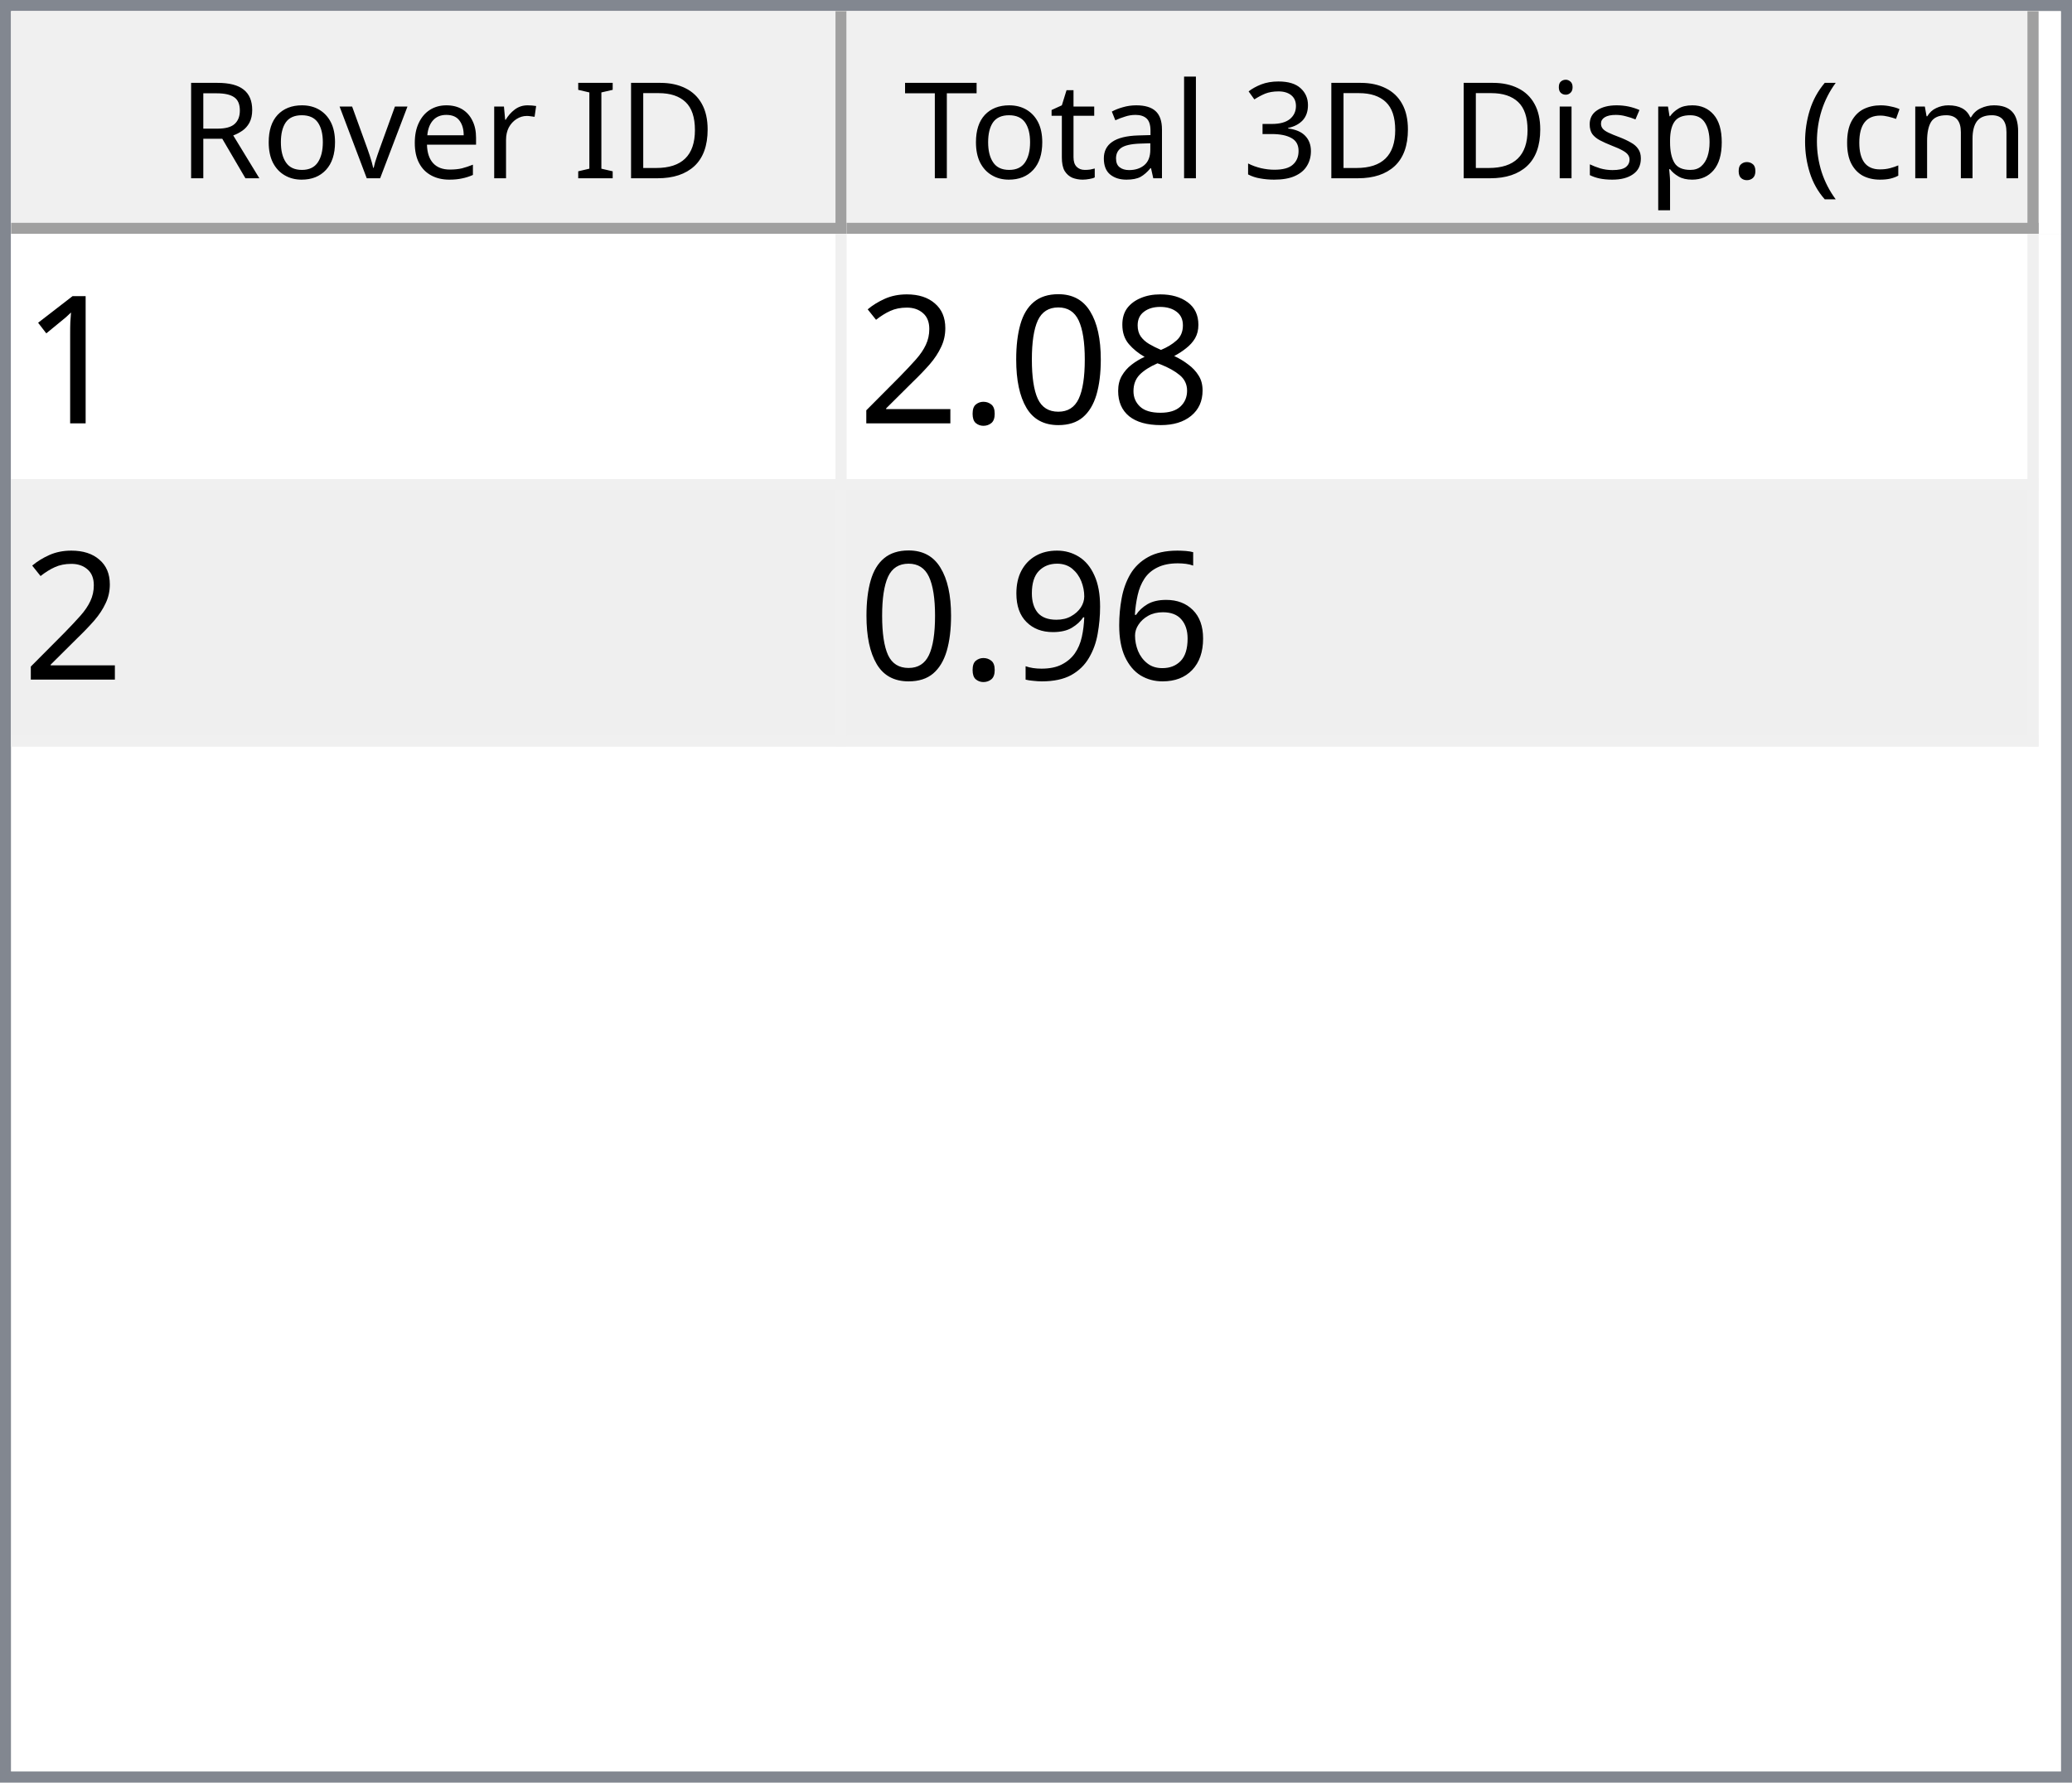
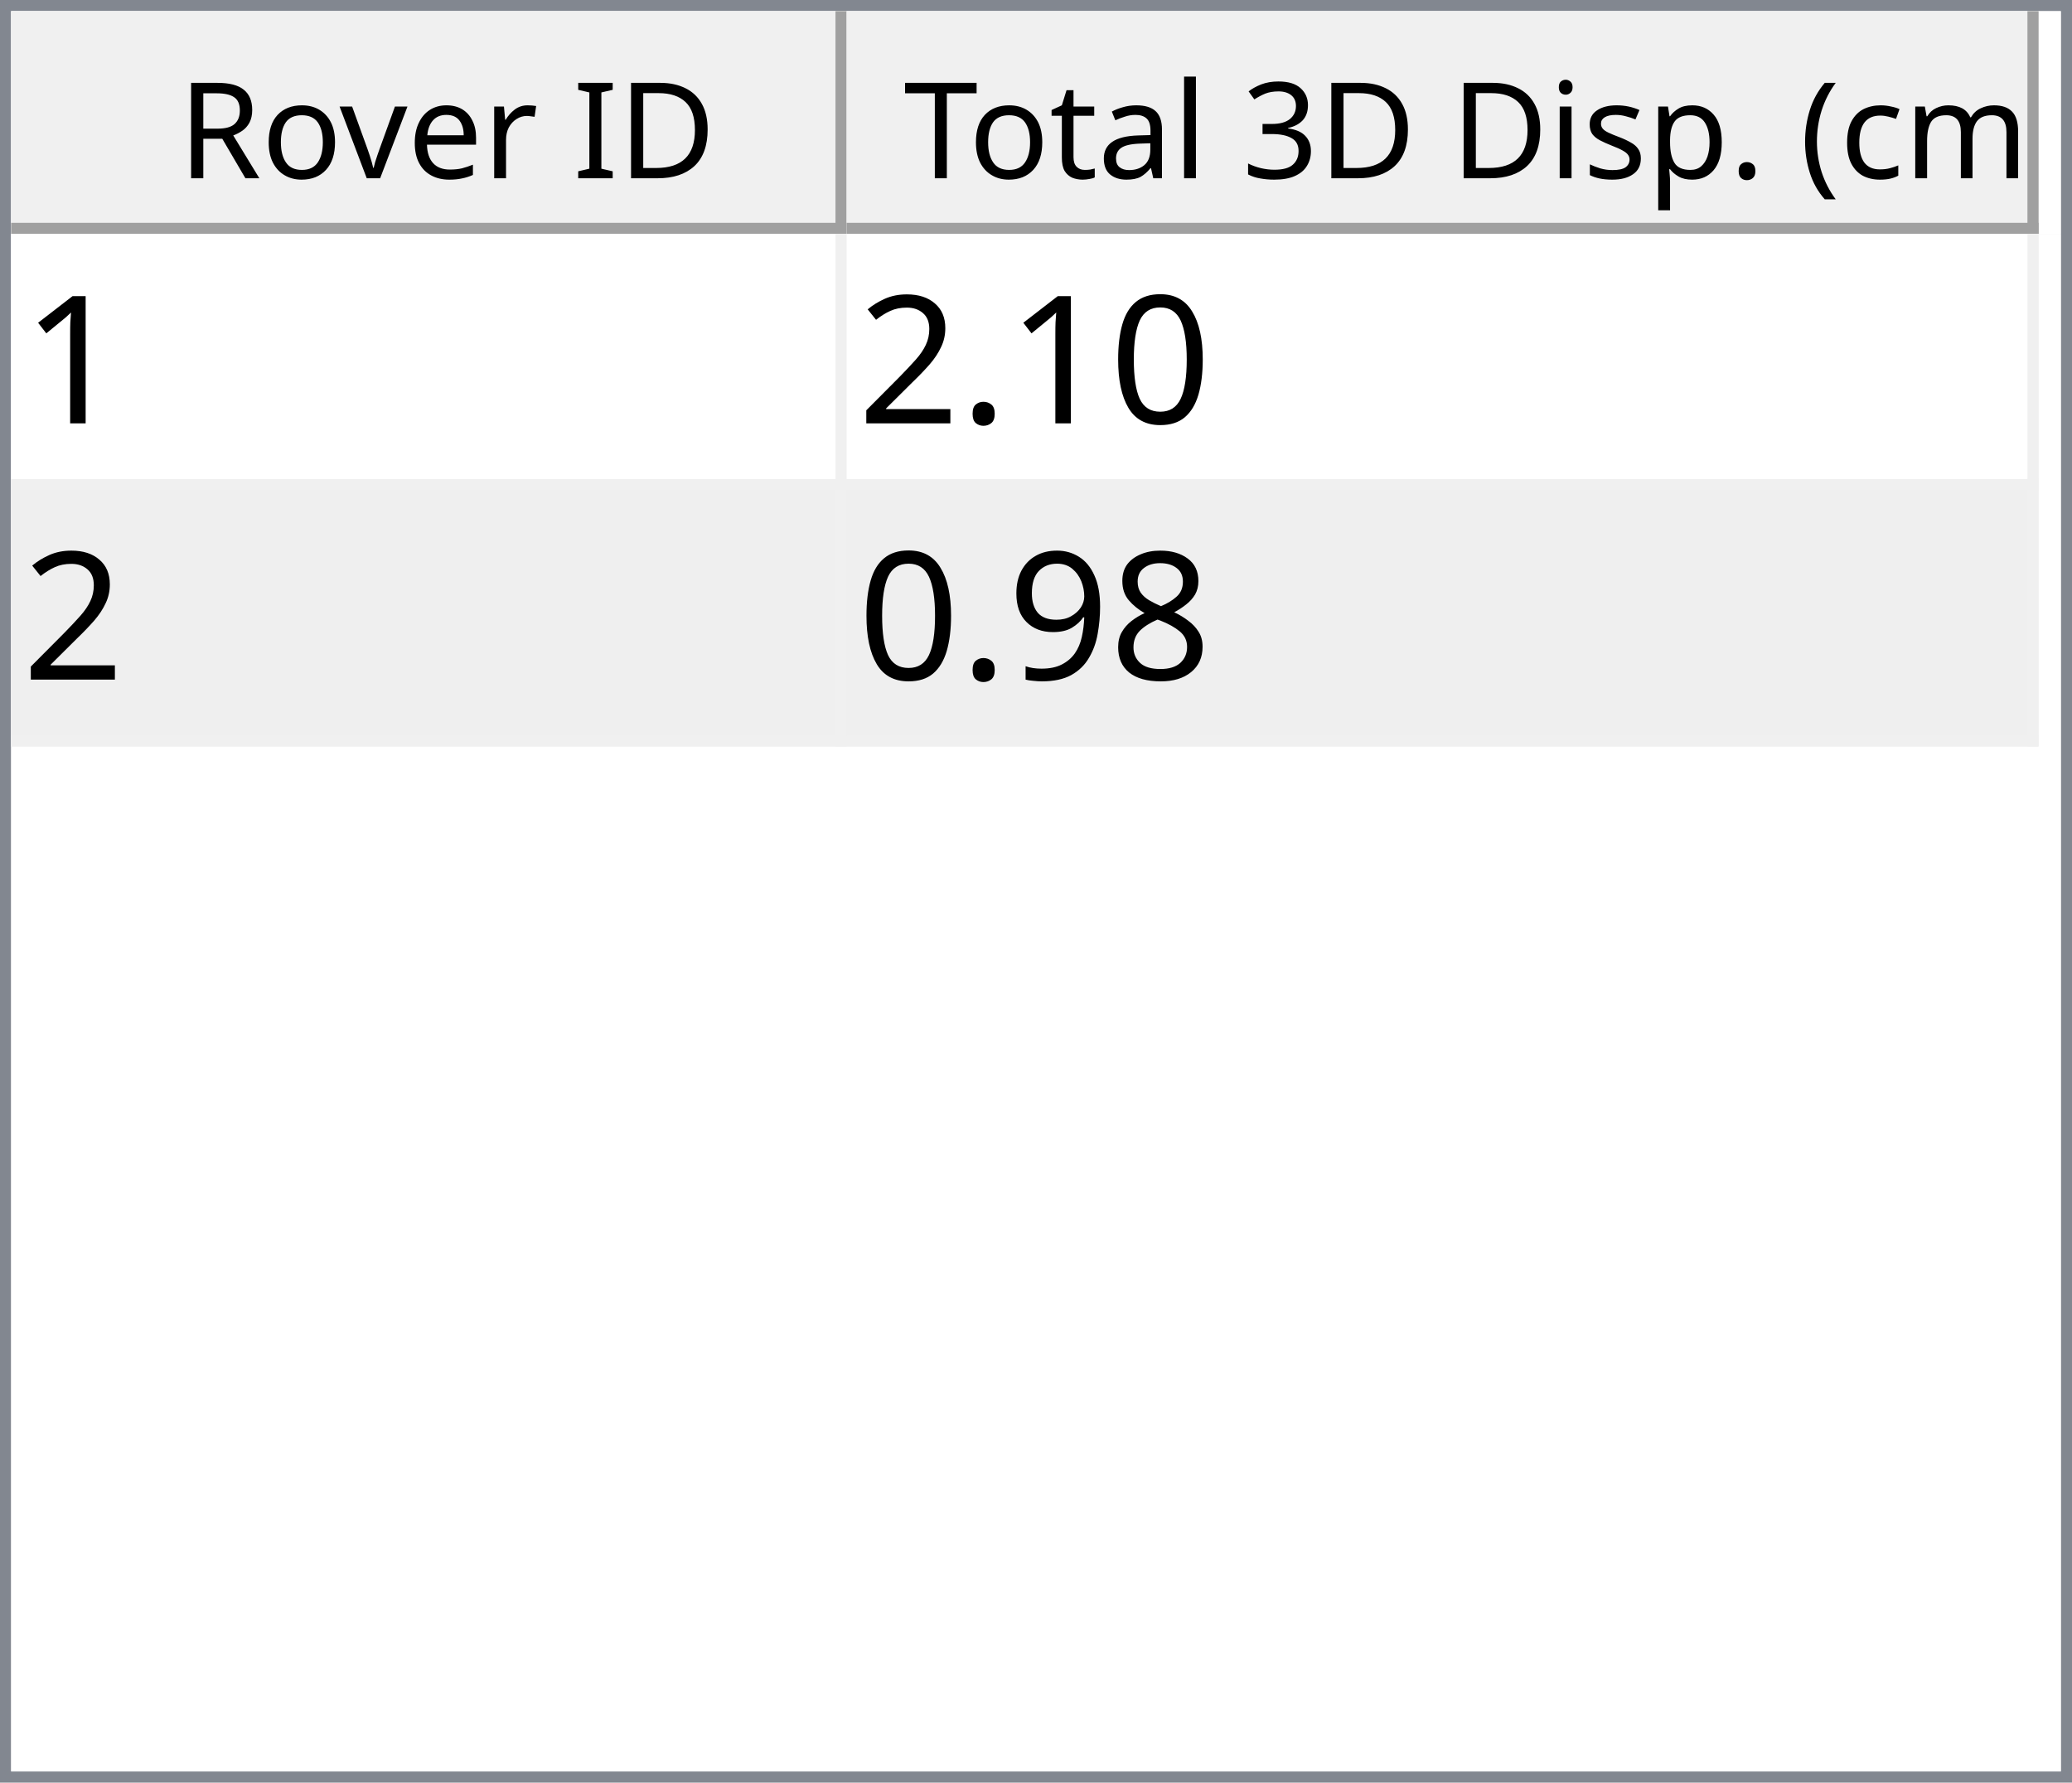
<svg xmlns="http://www.w3.org/2000/svg" style="fill-opacity:1; color-rendering:auto; color-interpolation:auto; text-rendering:auto; stroke:black; stroke-linecap:square; stroke-miterlimit:10; shape-rendering:auto; stroke-opacity:1; fill:black; stroke-dasharray:none; font-weight:normal; stroke-width:1; font-family:'Dialog'; font-style:normal; stroke-linejoin:miter; font-size:12px; stroke-dashoffset:0; image-rendering:auto;" width="186" height="160">
  <defs id="genericDefs" />
  <g>
    <defs id="defs1">
      <clipPath clipPathUnits="userSpaceOnUse" id="clipPath1">
        <path d="M0 0 L186 0 L186 160 L0 160 L0 0 Z" />
      </clipPath>
      <clipPath clipPathUnits="userSpaceOnUse" id="clipPath2">
        <path d="M0 0 L0 160 L186 160 L186 0 Z" />
      </clipPath>
      <clipPath clipPathUnits="userSpaceOnUse" id="clipPath3">
        <path d="M0 0 L0 20 L184 20 L184 0 Z" />
      </clipPath>
      <clipPath clipPathUnits="userSpaceOnUse" id="clipPath4">
        <path d="M0 0 L0 20 L75 20 L75 0 Z" />
      </clipPath>
      <clipPath clipPathUnits="userSpaceOnUse" id="clipPath5">
        <path d="M1 1 L1 19 L74 19 L74 1 Z" />
      </clipPath>
      <clipPath clipPathUnits="userSpaceOnUse" id="clipPath6">
        <path d="M0 0 L0 18 L73 18 L73 0 Z" />
      </clipPath>
      <clipPath clipPathUnits="userSpaceOnUse" id="clipPath7">
        <path d="M-0.5 -0.5 L-0.5 19.5 L74.5 19.5 L74.5 -0.5 Z" />
      </clipPath>
      <clipPath clipPathUnits="userSpaceOnUse" id="clipPath8">
        <path d="M0 0 L0 20 L107 20 L107 0 Z" />
      </clipPath>
      <clipPath clipPathUnits="userSpaceOnUse" id="clipPath9">
        <path d="M1 1 L1 19 L106 19 L106 1 Z" />
      </clipPath>
      <clipPath clipPathUnits="userSpaceOnUse" id="clipPath10">
        <path d="M0 0 L0 18 L105 18 L105 0 Z" />
      </clipPath>
      <clipPath clipPathUnits="userSpaceOnUse" id="clipPath11">
        <path d="M-0.5 -0.5 L-0.5 19.5 L106.5 19.5 L106.5 -0.5 Z" />
      </clipPath>
      <clipPath clipPathUnits="userSpaceOnUse" id="clipPath12">
        <path d="M0 0 L0 138 L184 138 L184 0 Z" />
      </clipPath>
      <clipPath clipPathUnits="userSpaceOnUse" id="clipPath13">
        <path d="M0 0 L0 46 L182 46 L182 0 Z" />
      </clipPath>
      <clipPath clipPathUnits="userSpaceOnUse" id="clipPath14">
        <path d="M-0.5 -0.5 L-0.5 45.5 L181.5 45.5 L181.5 -0.5 Z" />
      </clipPath>
      <clipPath clipPathUnits="userSpaceOnUse" id="clipPath15">
        <path d="M0 0 L0 22 L74 22 L74 0 Z" />
      </clipPath>
      <clipPath clipPathUnits="userSpaceOnUse" id="clipPath16">
        <path d="M0 0 L0 22 L106 22 L106 0 Z" />
      </clipPath>
      <font horiz-adv-x="64.551" id="font1">
        <font-face ascent="107.91" descent="25.098" units-per-em="100" style="font-style:normal; font-family:Segoe UI; font-weight:normal;" />
        <missing-glyph horiz-adv-x="64.551" d="M8.109 0 L8.109 68.266 L56.453 68.266 L56.453 0 L8.109 0 ZM15.328 7.234 L49.219 7.234 L49.219 61.031 L15.328 61.031 L15.328 7.234 Z" />
        <glyph unicode="D" horiz-adv-x="70.117" d="M9.188 0 L9.188 70.016 L28.516 70.016 Q65.531 70.016 65.531 35.891 Q65.531 19.672 55.25 9.836 Q44.969 0 27.734 0 L9.188 0 ZM17.391 62.594 L17.391 7.422 L27.828 7.422 Q41.609 7.422 49.273 14.797 Q56.938 22.172 56.938 35.688 Q56.938 62.594 28.328 62.594 L17.391 62.594 Z" />
        <glyph unicode="I" horiz-adv-x="26.611" d="M17.391 0 L9.188 0 L9.188 70.016 L17.391 70.016 L17.391 0 Z" />
        <glyph unicode=" " horiz-adv-x="27.393" d="" />
        <glyph unicode="r" horiz-adv-x="34.766" d="M34.188 41.891 Q32.078 43.5 28.125 43.5 Q23 43.5 19.555 38.672 Q16.109 33.844 16.109 25.484 L16.109 0 L8.109 0 L8.109 50 L16.109 50 L16.109 39.703 L16.312 39.703 Q18.016 44.969 21.531 47.922 Q25.047 50.875 29.391 50.875 Q32.516 50.875 34.188 50.203 L34.188 41.891 Z" />
        <glyph unicode="e" horiz-adv-x="52.295" d="M48.297 23 L12.984 23 Q13.188 14.656 17.484 10.109 Q21.781 5.562 29.297 5.562 Q37.75 5.562 44.828 11.141 L44.828 3.609 Q38.234 -1.172 27.391 -1.172 Q16.797 -1.172 10.742 5.641 Q4.688 12.453 4.688 24.812 Q4.688 36.469 11.305 43.82 Q17.922 51.172 27.734 51.172 Q37.547 51.172 42.922 44.828 Q48.297 38.484 48.297 27.203 L48.297 23 ZM40.094 29.781 Q40.047 36.719 36.75 40.578 Q33.453 44.438 27.594 44.438 Q21.922 44.438 17.969 40.383 Q14.016 36.328 13.094 29.781 L40.094 29.781 Z" />
        <glyph unicode="v" horiz-adv-x="47.9" d="M47.406 50 L27.484 0 L19.625 0 L0.688 50 L9.469 50 L22.172 13.672 Q23.578 9.672 23.922 6.688 L24.125 6.688 Q24.609 10.453 25.688 13.484 L38.969 50 L47.406 50 Z" />
        <glyph unicode="o" horiz-adv-x="58.594" d="M29 -1.172 Q17.922 -1.172 11.305 5.836 Q4.688 12.844 4.688 24.422 Q4.688 37.016 11.57 44.094 Q18.453 51.172 30.172 51.172 Q41.359 51.172 47.633 44.289 Q53.906 37.406 53.906 25.203 Q53.906 13.234 47.141 6.031 Q40.375 -1.172 29 -1.172 ZM29.594 44.438 Q21.875 44.438 17.383 39.188 Q12.891 33.938 12.891 24.703 Q12.891 15.828 17.43 10.695 Q21.969 5.562 29.594 5.562 Q37.359 5.562 41.531 10.594 Q45.703 15.625 45.703 24.906 Q45.703 34.281 41.531 39.359 Q37.359 44.438 29.594 44.438 Z" />
        <glyph unicode="R" horiz-adv-x="59.814" d="M59.375 0 L49.609 0 L37.891 19.625 Q36.281 22.359 34.766 24.289 Q33.25 26.219 31.664 27.438 Q30.078 28.656 28.25 29.219 Q26.422 29.781 24.125 29.781 L17.391 29.781 L17.391 0 L9.188 0 L9.188 70.016 L30.078 70.016 Q34.672 70.016 38.555 68.867 Q42.438 67.719 45.289 65.375 Q48.141 63.031 49.758 59.547 Q51.375 56.062 51.375 51.375 Q51.375 47.703 50.273 44.656 Q49.172 41.609 47.148 39.211 Q45.125 36.812 42.266 35.133 Q39.406 33.453 35.844 32.516 L35.844 32.328 Q37.594 31.547 38.891 30.547 Q40.188 29.547 41.359 28.18 Q42.531 26.812 43.68 25.078 Q44.828 23.344 46.234 21.047 L59.375 0 ZM17.391 62.594 L17.391 37.203 L28.516 37.203 Q31.594 37.203 34.203 38.133 Q36.812 39.062 38.719 40.797 Q40.625 42.531 41.703 45.047 Q42.781 47.562 42.781 50.688 Q42.781 56.297 39.141 59.445 Q35.5 62.594 28.609 62.594 L17.391 62.594 Z" />
        <glyph unicode=")" horiz-adv-x="30.176" d="M8.297 -15.922 L1.172 -15.922 Q16.406 2.344 16.406 26.812 Q16.406 51.469 1.078 70.016 L8.297 70.016 Q23.531 52.156 23.531 26.703 Q23.531 1.375 8.297 -15.922 Z" />
        <glyph unicode="m" horiz-adv-x="86.133" d="M79.109 0 L71.094 0 L71.094 28.719 Q71.094 37.016 68.531 40.727 Q65.969 44.438 59.906 44.438 Q54.781 44.438 51.195 39.75 Q47.609 35.062 47.609 28.516 L47.609 0 L39.594 0 L39.594 29.688 Q39.594 44.438 28.219 44.438 Q22.953 44.438 19.531 40.016 Q16.109 35.594 16.109 28.516 L16.109 0 L8.109 0 L8.109 50 L16.109 50 L16.109 42.094 L16.312 42.094 Q21.625 51.172 31.844 51.172 Q36.969 51.172 40.773 48.312 Q44.578 45.453 46 40.828 Q51.562 51.172 62.594 51.172 Q79.109 51.172 79.109 30.812 L79.109 0 Z" />
        <glyph unicode="c" horiz-adv-x="46.191" d="M42.188 2.297 Q36.422 -1.172 28.516 -1.172 Q17.828 -1.172 11.258 5.789 Q4.688 12.75 4.688 23.828 Q4.688 36.188 11.766 43.68 Q18.844 51.172 30.672 51.172 Q37.25 51.172 42.281 48.734 L42.281 40.531 Q36.719 44.438 30.375 44.438 Q22.703 44.438 17.797 38.945 Q12.891 33.453 12.891 24.516 Q12.891 15.719 17.508 10.641 Q22.125 5.562 29.891 5.562 Q36.422 5.562 42.188 9.906 L42.188 2.297 Z" />
        <glyph unicode="(" horiz-adv-x="30.176" d="M29.109 -15.922 L21.969 -15.922 Q6.844 1.375 6.844 26.703 Q6.844 52.156 21.969 70.016 L29.203 70.016 Q13.875 51.469 13.875 26.812 Q13.875 2.344 29.109 -15.922 Z" />
        <glyph unicode="." horiz-adv-x="21.68" d="M10.891 -1.078 Q8.641 -1.078 7.055 0.539 Q5.469 2.156 5.469 4.391 Q5.469 6.641 7.055 8.273 Q8.641 9.906 10.891 9.906 Q13.188 9.906 14.797 8.273 Q16.406 6.641 16.406 4.391 Q16.406 2.156 14.797 0.539 Q13.188 -1.078 10.891 -1.078 Z" />
        <glyph unicode="p" horiz-adv-x="58.789" d="M16.312 7.234 L16.109 7.234 L16.109 -23 L8.109 -23 L8.109 50 L16.109 50 L16.109 41.219 L16.312 41.219 Q22.219 51.172 33.594 51.172 Q43.266 51.172 48.688 44.461 Q54.109 37.75 54.109 26.469 Q54.109 13.922 48 6.375 Q41.891 -1.172 31.297 -1.172 Q21.578 -1.172 16.312 7.234 ZM16.109 27.391 L16.109 20.406 Q16.109 14.203 20.141 9.883 Q24.172 5.562 30.375 5.562 Q37.641 5.562 41.773 11.133 Q45.906 16.703 45.906 26.609 Q45.906 34.969 42.047 39.703 Q38.188 44.438 31.594 44.438 Q24.609 44.438 20.359 39.578 Q16.109 34.719 16.109 27.391 Z" />
        <glyph unicode="s" horiz-adv-x="42.432" d="M5.078 1.812 L5.078 10.406 Q11.625 5.562 19.484 5.562 Q30.031 5.562 30.031 12.594 Q30.031 14.594 29.125 15.992 Q28.219 17.391 26.68 18.461 Q25.141 19.531 23.07 20.383 Q21 21.234 18.609 22.172 Q15.281 23.484 12.766 24.828 Q10.25 26.172 8.57 27.859 Q6.891 29.547 6.031 31.695 Q5.172 33.844 5.172 36.719 Q5.172 40.234 6.789 42.945 Q8.406 45.656 11.086 47.484 Q13.766 49.312 17.211 50.242 Q20.656 51.172 24.312 51.172 Q30.812 51.172 35.938 48.922 L35.938 40.828 Q30.422 44.438 23.25 44.438 Q21 44.438 19.195 43.922 Q17.391 43.406 16.094 42.477 Q14.797 41.547 14.086 40.258 Q13.375 38.969 13.375 37.406 Q13.375 35.453 14.086 34.133 Q14.797 32.812 16.164 31.789 Q17.531 30.766 19.484 29.938 Q21.438 29.109 23.922 28.125 Q27.25 26.859 29.883 25.516 Q32.516 24.172 34.375 22.484 Q36.234 20.797 37.234 18.602 Q38.234 16.406 38.234 13.375 Q38.234 9.672 36.602 6.938 Q34.969 4.203 32.234 2.398 Q29.5 0.594 25.93 -0.289 Q22.359 -1.172 18.453 -1.172 Q10.75 -1.172 5.078 1.812 Z" />
        <glyph unicode="i" horiz-adv-x="24.219" d="M12.203 62.703 Q10.062 62.703 8.547 64.164 Q7.031 65.625 7.031 67.875 Q7.031 70.125 8.547 71.609 Q10.062 73.094 12.203 73.094 Q14.406 73.094 15.945 71.609 Q17.484 70.125 17.484 67.875 Q17.484 65.719 15.945 64.211 Q14.406 62.703 12.203 62.703 ZM16.109 0 L8.109 0 L8.109 50 L16.109 50 L16.109 0 Z" />
        <glyph unicode="3" horiz-adv-x="53.906" d="M46.531 19.828 Q46.531 15.094 44.75 11.211 Q42.969 7.328 39.719 4.57 Q36.469 1.812 31.93 0.297 Q27.391 -1.219 21.922 -1.219 Q11.922 -1.219 6 2.594 L6 11.188 Q13.094 5.609 22.219 5.609 Q25.875 5.609 28.828 6.539 Q31.781 7.469 33.906 9.227 Q36.031 10.984 37.18 13.477 Q38.328 15.969 38.328 19.094 Q38.328 32.812 18.797 32.812 L12.984 32.812 L12.984 39.594 L18.5 39.594 Q35.797 39.594 35.797 52.484 Q35.797 64.406 22.609 64.406 Q15.188 64.406 8.688 59.422 L8.688 67.188 Q15.375 71.188 24.609 71.188 Q29 71.188 32.57 69.969 Q36.141 68.75 38.68 66.555 Q41.219 64.359 42.609 61.281 Q44 58.203 44 54.5 Q44 40.672 30.031 36.719 L30.031 36.531 Q33.594 36.141 36.625 34.797 Q39.656 33.453 41.852 31.305 Q44.047 29.156 45.289 26.25 Q46.531 23.344 46.531 19.828 Z" />
        <glyph unicode="l" horiz-adv-x="24.219" d="M16.109 0 L8.109 0 L8.109 74.031 L16.109 74.031 L16.109 0 Z" />
        <glyph unicode="a" horiz-adv-x="50.879" d="M43.891 0 L35.891 0 L35.891 7.812 L35.688 7.812 Q30.469 -1.172 20.312 -1.172 Q12.844 -1.172 8.617 2.781 Q4.391 6.734 4.391 13.281 Q4.391 27.297 20.906 29.594 L35.891 31.688 Q35.891 44.438 25.594 44.438 Q16.547 44.438 9.281 38.281 L9.281 46.484 Q16.656 51.172 26.266 51.172 Q43.891 51.172 43.891 32.516 L43.891 0 ZM35.891 25.297 L23.828 23.641 Q18.266 22.859 15.43 20.875 Q12.594 18.891 12.594 13.875 Q12.594 10.203 15.211 7.883 Q17.828 5.562 22.172 5.562 Q28.125 5.562 32.008 9.742 Q35.891 13.922 35.891 20.312 L35.891 25.297 Z" />
        <glyph unicode="t" horiz-adv-x="33.887" d="M31.297 0.484 Q28.469 -1.078 23.828 -1.078 Q10.688 -1.078 10.688 13.578 L10.688 43.172 L2.094 43.172 L2.094 50 L10.688 50 L10.688 62.203 L18.703 64.797 L18.703 50 L31.297 50 L31.297 43.172 L18.703 43.172 L18.703 14.984 Q18.703 9.969 20.414 7.82 Q22.125 5.672 26.078 5.672 Q29.109 5.672 31.297 7.328 L31.297 0.484 Z" />
        <glyph unicode="T" horiz-adv-x="52.393" d="M50.594 62.594 L30.375 62.594 L30.375 0 L22.172 0 L22.172 62.594 L2 62.594 L2 70.016 L50.594 70.016 L50.594 62.594 Z" />
      </font>
      <font horiz-adv-x="75.0" id="font2">
        <font-face ascent="100.537" descent="21.973" units-per-em="100" style="font-style:normal; font-family:sans-serif; font-weight:normal;" />
        <missing-glyph horiz-adv-x="75.0" d="M12.5 0 L12.5 62.5 L62.5 62.5 L62.5 0 L12.5 0 ZM14.062 1.562 L60.938 1.562 L60.938 60.938 L14.062 60.938 L14.062 1.562 Z" />
        <glyph unicode="1" horiz-adv-x="55.615" d="M37.25 0 L28.469 0 L28.469 56 Q25.297 52.984 20.141 49.953 Q14.984 46.922 10.891 45.406 L10.891 53.906 Q18.266 57.375 23.781 62.305 Q29.297 67.234 31.594 71.875 L37.25 71.875 L37.25 0 Z" />
-         <glyph unicode="8" horiz-adv-x="55.615" d="M17.672 38.812 Q12.203 40.828 9.57 44.539 Q6.938 48.25 6.938 53.422 Q6.938 61.234 12.555 66.555 Q18.172 71.875 27.484 71.875 Q36.859 71.875 42.578 66.43 Q48.297 60.984 48.297 53.172 Q48.297 48.188 45.68 44.508 Q43.062 40.828 37.75 38.812 Q44.344 36.672 47.781 31.883 Q51.219 27.094 51.219 20.453 Q51.219 11.281 44.727 5.031 Q38.234 -1.219 27.641 -1.219 Q17.047 -1.219 10.547 5.055 Q4.047 11.328 4.047 20.703 Q4.047 27.688 7.594 32.398 Q11.141 37.109 17.672 38.812 ZM15.922 53.719 Q15.922 48.641 19.195 45.414 Q22.469 42.188 27.688 42.188 Q32.766 42.188 36.016 45.383 Q39.266 48.578 39.266 53.219 Q39.266 58.062 35.914 61.359 Q32.562 64.656 27.594 64.656 Q22.562 64.656 19.242 61.43 Q15.922 58.203 15.922 53.719 ZM13.094 20.656 Q13.094 16.891 14.875 13.375 Q16.656 9.859 20.172 7.93 Q23.688 6 27.734 6 Q34.031 6 38.133 10.055 Q42.234 14.109 42.234 20.359 Q42.234 26.703 38.016 30.859 Q33.797 35.016 27.438 35.016 Q21.234 35.016 17.164 30.914 Q13.094 26.812 13.094 20.656 Z" />
        <glyph unicode="0" horiz-adv-x="55.615" d="M4.156 35.297 Q4.156 48 6.766 55.742 Q9.375 63.484 14.523 67.68 Q19.672 71.875 27.484 71.875 Q33.25 71.875 37.594 69.555 Q41.938 67.234 44.773 62.867 Q47.609 58.5 49.219 52.227 Q50.828 45.953 50.828 35.297 Q50.828 22.703 48.242 14.969 Q45.656 7.234 40.508 3.008 Q35.359 -1.219 27.484 -1.219 Q17.141 -1.219 11.234 6.203 Q4.156 15.141 4.156 35.297 ZM13.188 35.297 Q13.188 17.672 17.312 11.836 Q21.438 6 27.484 6 Q33.547 6 37.672 11.859 Q41.797 17.719 41.797 35.297 Q41.797 52.984 37.672 58.789 Q33.547 64.594 27.391 64.594 Q21.344 64.594 17.719 59.469 Q13.188 52.938 13.188 35.297 Z" />
        <glyph unicode="." horiz-adv-x="27.783" d="M9.078 0 L9.078 10.016 L19.094 10.016 L19.094 0 L9.078 0 Z" />
        <glyph unicode="2" horiz-adv-x="55.615" d="M50.344 8.453 L50.344 0 L3.031 0 Q2.938 3.172 4.047 6.109 Q5.859 10.938 9.836 15.625 Q13.812 20.312 21.344 26.469 Q33.016 36.031 37.117 41.625 Q41.219 47.219 41.219 52.203 Q41.219 57.422 37.477 61.008 Q33.734 64.594 27.734 64.594 Q21.391 64.594 17.578 60.789 Q13.766 56.984 13.719 50.25 L4.688 51.172 Q5.609 61.281 11.664 66.578 Q17.719 71.875 27.938 71.875 Q38.234 71.875 44.242 66.164 Q50.25 60.453 50.25 52 Q50.25 47.703 48.492 43.555 Q46.734 39.406 42.656 34.812 Q38.578 30.219 29.109 22.219 Q21.188 15.578 18.945 13.211 Q16.703 10.844 15.234 8.453 L50.344 8.453 Z" />
-         <glyph unicode="6" horiz-adv-x="55.615" d="M49.75 54.047 L41.016 53.375 Q39.844 58.547 37.703 60.891 Q34.125 64.656 28.906 64.656 Q24.703 64.656 21.531 62.312 Q17.391 59.281 14.992 53.469 Q12.594 47.656 12.5 36.922 Q15.672 41.75 20.266 44.094 Q24.859 46.438 29.891 46.438 Q38.672 46.438 44.852 39.969 Q51.031 33.5 51.031 23.25 Q51.031 16.5 48.125 10.719 Q45.219 4.938 40.141 1.859 Q35.062 -1.219 28.609 -1.219 Q17.625 -1.219 10.695 6.859 Q3.766 14.938 3.766 33.5 Q3.766 54.25 11.422 63.672 Q18.109 71.875 29.438 71.875 Q37.891 71.875 43.289 67.141 Q48.688 62.406 49.75 54.047 ZM13.875 23.188 Q13.875 18.656 15.797 14.508 Q17.719 10.359 21.188 8.18 Q24.656 6 28.469 6 Q34.031 6 38.039 10.492 Q42.047 14.984 42.047 22.703 Q42.047 30.125 38.086 34.398 Q34.125 38.672 28.125 38.672 Q22.172 38.672 18.023 34.398 Q13.875 30.125 13.875 23.188 Z" />
+         <glyph unicode="8" horiz-adv-x="55.615" d="M17.672 38.812 Q12.203 40.828 9.57 44.539 Q6.938 48.25 6.938 53.422 Q6.938 61.234 12.555 66.555 Q18.172 71.875 27.484 71.875 Q36.859 71.875 42.578 66.43 Q48.297 60.984 48.297 53.172 Q48.297 48.188 45.68 44.508 Q43.062 40.828 37.75 38.812 Q44.344 36.672 47.781 31.883 Q51.219 27.094 51.219 20.453 Q51.219 11.281 44.727 5.031 Q38.234 -1.219 27.641 -1.219 Q17.047 -1.219 10.547 5.055 Q4.047 11.328 4.047 20.703 Q4.047 27.688 7.594 32.398 Q11.141 37.109 17.672 38.812 ZM15.922 53.719 Q15.922 48.641 19.195 45.414 Q22.469 42.188 27.688 42.188 Q32.766 42.188 36.016 45.383 Q39.266 48.578 39.266 53.219 Q39.266 58.062 35.914 61.359 Q32.562 64.656 27.594 64.656 Q22.562 64.656 19.242 61.43 Q15.922 58.203 15.922 53.719 ZM13.094 20.656 Q13.094 16.891 14.875 13.375 Q16.656 9.859 20.172 7.93 Q23.688 6 27.734 6 Q34.031 6 38.133 10.055 Q42.234 14.109 42.234 20.359 Q42.234 26.703 38.016 30.859 Q33.797 35.016 27.438 35.016 Q21.234 35.016 17.164 30.914 Q13.094 26.812 13.094 20.656 Z" />
        <glyph unicode="9" horiz-adv-x="55.615" d="M5.469 16.547 L13.922 17.328 Q14.984 11.375 18.016 8.688 Q21.047 6 25.781 6 Q29.828 6 32.883 7.859 Q35.938 9.719 37.891 12.82 Q39.844 15.922 41.164 21.195 Q42.484 26.469 42.484 31.938 Q42.484 32.516 42.438 33.688 Q39.797 29.5 35.234 26.883 Q30.672 24.266 25.344 24.266 Q16.453 24.266 10.305 30.711 Q4.156 37.156 4.156 47.703 Q4.156 58.594 10.578 65.234 Q17 71.875 26.656 71.875 Q33.641 71.875 39.43 68.117 Q45.219 64.359 48.219 57.398 Q51.219 50.438 51.219 37.25 Q51.219 23.531 48.242 15.406 Q45.266 7.281 39.383 3.031 Q33.5 -1.219 25.594 -1.219 Q17.188 -1.219 11.867 3.445 Q6.547 8.109 5.469 16.547 ZM41.453 48.141 Q41.453 55.719 37.43 60.156 Q33.406 64.594 27.734 64.594 Q21.875 64.594 17.531 59.812 Q13.188 55.031 13.188 47.406 Q13.188 40.578 17.312 36.305 Q21.438 32.031 27.484 32.031 Q33.594 32.031 37.523 36.305 Q41.453 40.578 41.453 48.141 Z" />
      </font>
    </defs>
    <g style="fill:white; stroke:white;">
      <rect x="0" y="0" width="186" style="clip-path:url(#clipPath1); stroke:none;" height="160" />
    </g>
    <g style="fill:white; text-rendering:optimizeSpeed; color-rendering:optimizeSpeed; image-rendering:optimizeSpeed; shape-rendering:crispEdges; stroke:white; color-interpolation:sRGB;">
      <rect x="0" width="186" height="160" y="0" style="stroke:none;" />
      <path style="stroke:none;" d="M0 160 L186 160 L186 0 L0 0 Z" />
    </g>
    <g style="fill:rgb(240,240,240); font-family:'Segoe UI'; stroke:rgb(240,240,240);">
      <rect x="0" y="0" width="186" style="clip-path:url(#clipPath2); stroke:none;" height="160" />
    </g>
    <g style="fill:rgb(130,135,144); font-family:'Segoe UI'; stroke:rgb(130,135,144);">
      <path d="M0 0 L186 0 L186 160 L0 160 L0 0 ZM1 1 L185 1 L185 159 L1 159 L1 1 Z" style="fill-rule:evenodd; clip-path:url(#clipPath2); stroke:none;" />
    </g>
    <g style="fill:white; font-family:'Segoe UI'; stroke:white;" transform="translate(1,1)">
      <rect x="0" y="0" width="184" style="clip-path:url(#clipPath3); stroke:none;" height="20" />
    </g>
    <g style="fill:rgb(240,240,240); font-family:'Segoe UI'; stroke:rgb(240,240,240);" transform="translate(1,1)">
      <rect x="0" y="0" width="75" style="clip-path:url(#clipPath4); stroke:none;" height="20" />
    </g>
    <g style="font-family:'Segoe UI';" transform="translate(2,2)">
      <text x="14" xml:space="preserve" y="14" style="clip-path:url(#clipPath6); stroke:none;">Rover ID</text>
    </g>
    <g style="fill:rgb(160,160,160); font-family:'Segoe UI'; stroke:rgb(160,160,160); stroke-linejoin:bevel;" transform="translate(1.5,1.5)">
      <line x1="74" x2="74" y1="0" style="fill:none; clip-path:url(#clipPath7);" y2="19" />
    </g>
    <g style="fill:rgb(160,160,160); font-family:'Segoe UI'; stroke:rgb(160,160,160); stroke-linejoin:bevel;" transform="matrix(1,0,0,1,1,1) translate(0.5,0.5)">
      <line x1="0" x2="74" y1="19" style="fill:none; clip-path:url(#clipPath7);" y2="19" />
    </g>
    <g style="fill:rgb(240,240,240); font-family:'Segoe UI'; stroke:rgb(240,240,240);" transform="translate(76,1)">
      <rect x="0" y="0" width="107" style="clip-path:url(#clipPath8); stroke:none;" height="20" />
    </g>
    <g style="font-family:'Segoe UI';" transform="translate(77,2)">
      <text x="1" xml:space="preserve" y="14" style="clip-path:url(#clipPath10); stroke:none;"> Total 3D Disp. (cm)</text>
    </g>
    <g style="fill:rgb(160,160,160); font-family:'Segoe UI'; stroke:rgb(160,160,160); stroke-linejoin:bevel;" transform="translate(76.5,1.5)">
      <line x1="106" x2="106" y1="0" style="fill:none; clip-path:url(#clipPath11);" y2="19" />
    </g>
    <g style="fill:rgb(160,160,160); font-family:'Segoe UI'; stroke:rgb(160,160,160); stroke-linejoin:bevel;" transform="matrix(1,0,0,1,76,1) translate(0.5,0.5)">
      <line x1="0" x2="106" y1="19" style="fill:none; clip-path:url(#clipPath11);" y2="19" />
    </g>
    <g style="fill:white; font-family:'Segoe UI'; stroke:white;" transform="translate(1,21)">
      <rect x="0" y="0" width="184" style="clip-path:url(#clipPath12); stroke:none;" height="138" />
    </g>
    <g style="fill:rgb(240,240,240); font-size:16px; font-family:sans-serif; stroke:rgb(240,240,240);" transform="translate(1,21)">
      <rect x="0" y="0" width="182" style="clip-path:url(#clipPath13); stroke:none;" height="46" />
      <line transform="translate(0.5,0.5)" x1="0" x2="181" y1="22" style="clip-path:url(#clipPath14); fill:none; stroke-linejoin:bevel;" y2="22" />
    </g>
    <g transform="matrix(1,0,0,1,1,21) translate(0.5,0.5)" style="fill:rgb(240,240,240); font-size:16px; font-family:sans-serif; stroke:rgb(240,240,240); stroke-linejoin:bevel;">
      <line x1="0" x2="181" y1="45" style="fill:none; clip-path:url(#clipPath14);" y2="45" />
    </g>
    <g transform="matrix(1,0,0,1,1,21) translate(0.5,0.5)" style="fill:rgb(240,240,240); font-size:16px; font-family:sans-serif; stroke:rgb(240,240,240); stroke-linejoin:bevel;">
      <line x1="74" x2="74" y1="0" style="fill:none; clip-path:url(#clipPath14);" y2="45" />
    </g>
    <g transform="matrix(1,0,0,1,1,21) translate(0.5,0.5)" style="fill:rgb(240,240,240); font-size:16px; font-family:sans-serif; stroke:rgb(240,240,240); stroke-linejoin:bevel;">
      <line x1="181" x2="181" y1="0" style="fill:none; clip-path:url(#clipPath14);" y2="45" />
    </g>
    <g style="fill:white; font-size:16px; font-family:sans-serif; stroke:white;" transform="matrix(1,0,0,1,1,21)">
      <rect x="0" y="0" width="74" style="clip-path:url(#clipPath15); stroke:none;" height="22" />
      <text x="1" y="17" style="fill:black; clip-path:url(#clipPath15); stroke:none;" xml:space="preserve">1</text>
    </g>
    <g style="fill:white; font-size:16px; font-family:sans-serif; stroke:white;" transform="matrix(1,0,0,1,1,21) translate(75,0)">
      <rect x="0" y="0" width="106" style="clip-path:url(#clipPath16); stroke:none;" height="22" />
-       <text x="1" y="17" style="fill:black; clip-path:url(#clipPath16); stroke:none;" xml:space="preserve">2.08</text>
+       <text x="1" y="17" style="fill:black; clip-path:url(#clipPath16); stroke:none;" xml:space="preserve">2.10</text>
    </g>
    <g style="fill:rgb(239,239,239); font-size:16px; font-family:sans-serif; stroke:rgb(239,239,239);" transform="matrix(1,0,0,1,1,21) translate(0,23)">
      <rect x="0" y="0" width="74" style="clip-path:url(#clipPath15); stroke:none;" height="22" />
      <text x="1" y="17" style="fill:black; clip-path:url(#clipPath15); stroke:none;" xml:space="preserve">2</text>
    </g>
    <g style="fill:rgb(239,239,239); font-size:16px; font-family:sans-serif; stroke:rgb(239,239,239);" transform="matrix(1,0,0,1,1,21) translate(75,23)">
      <rect x="0" y="0" width="106" style="clip-path:url(#clipPath16); stroke:none;" height="22" />
-       <text x="1" y="17" style="fill:black; clip-path:url(#clipPath16); stroke:none;" xml:space="preserve">0.96</text>
+       <text x="1" y="17" style="fill:black; clip-path:url(#clipPath16); stroke:none;" xml:space="preserve">0.98</text>
    </g>
  </g>
</svg>
